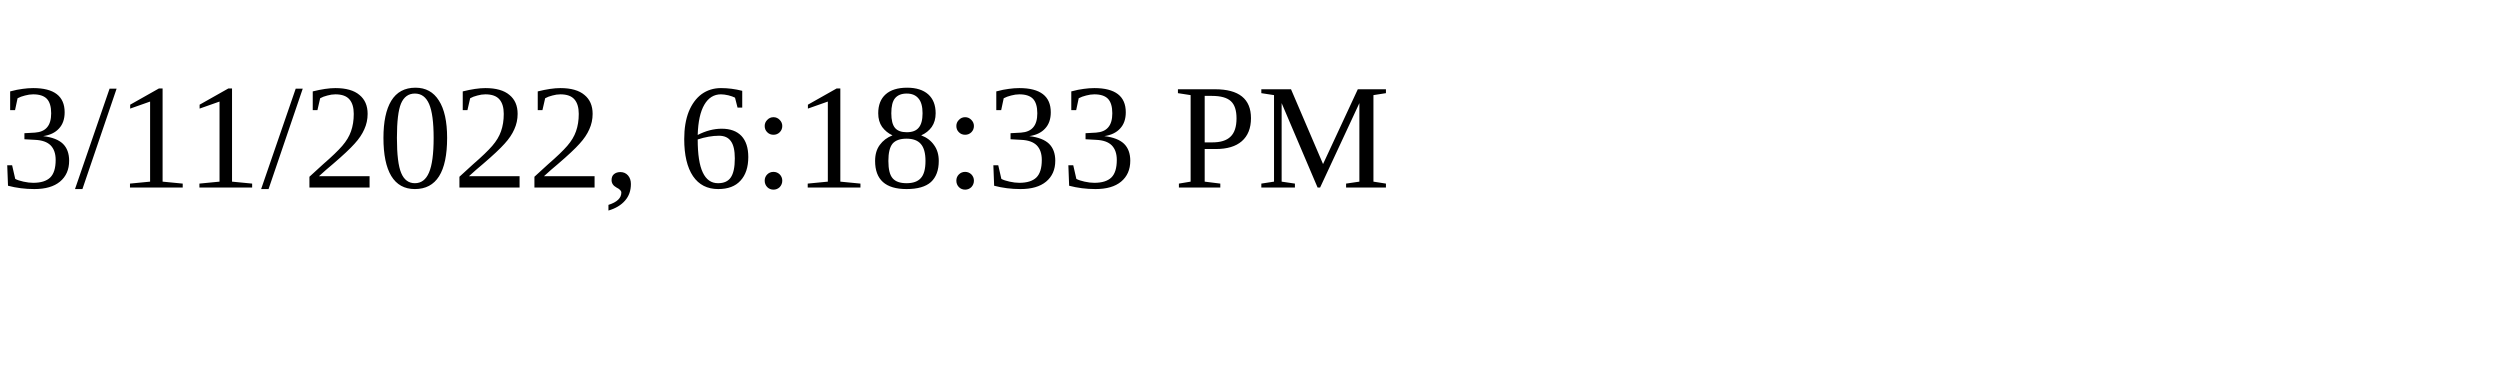
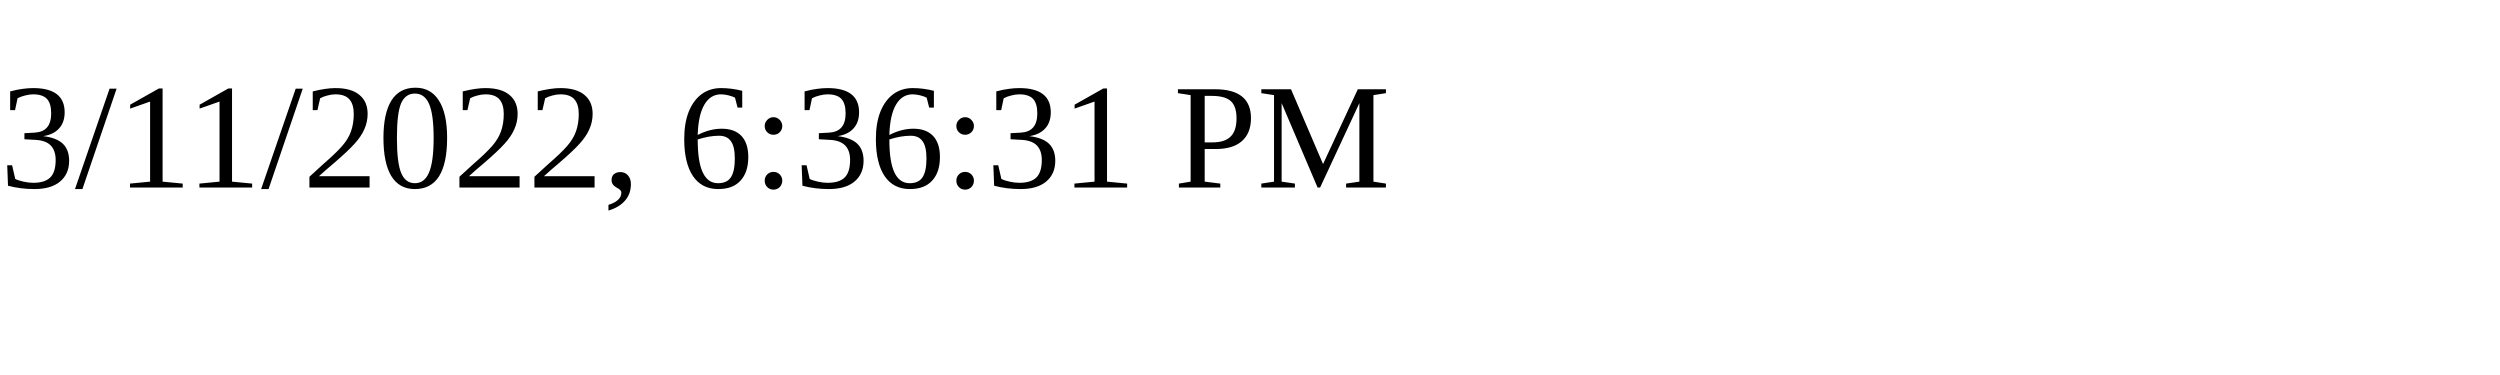
<svg xmlns="http://www.w3.org/2000/svg" height="30" width="200">
-   <text x="0" y="15">3/11/2022, 6:18:33 PM</text>
+   <text x="0" y="15">3/11/2022, 6:36:31 PM</text>
</svg>
